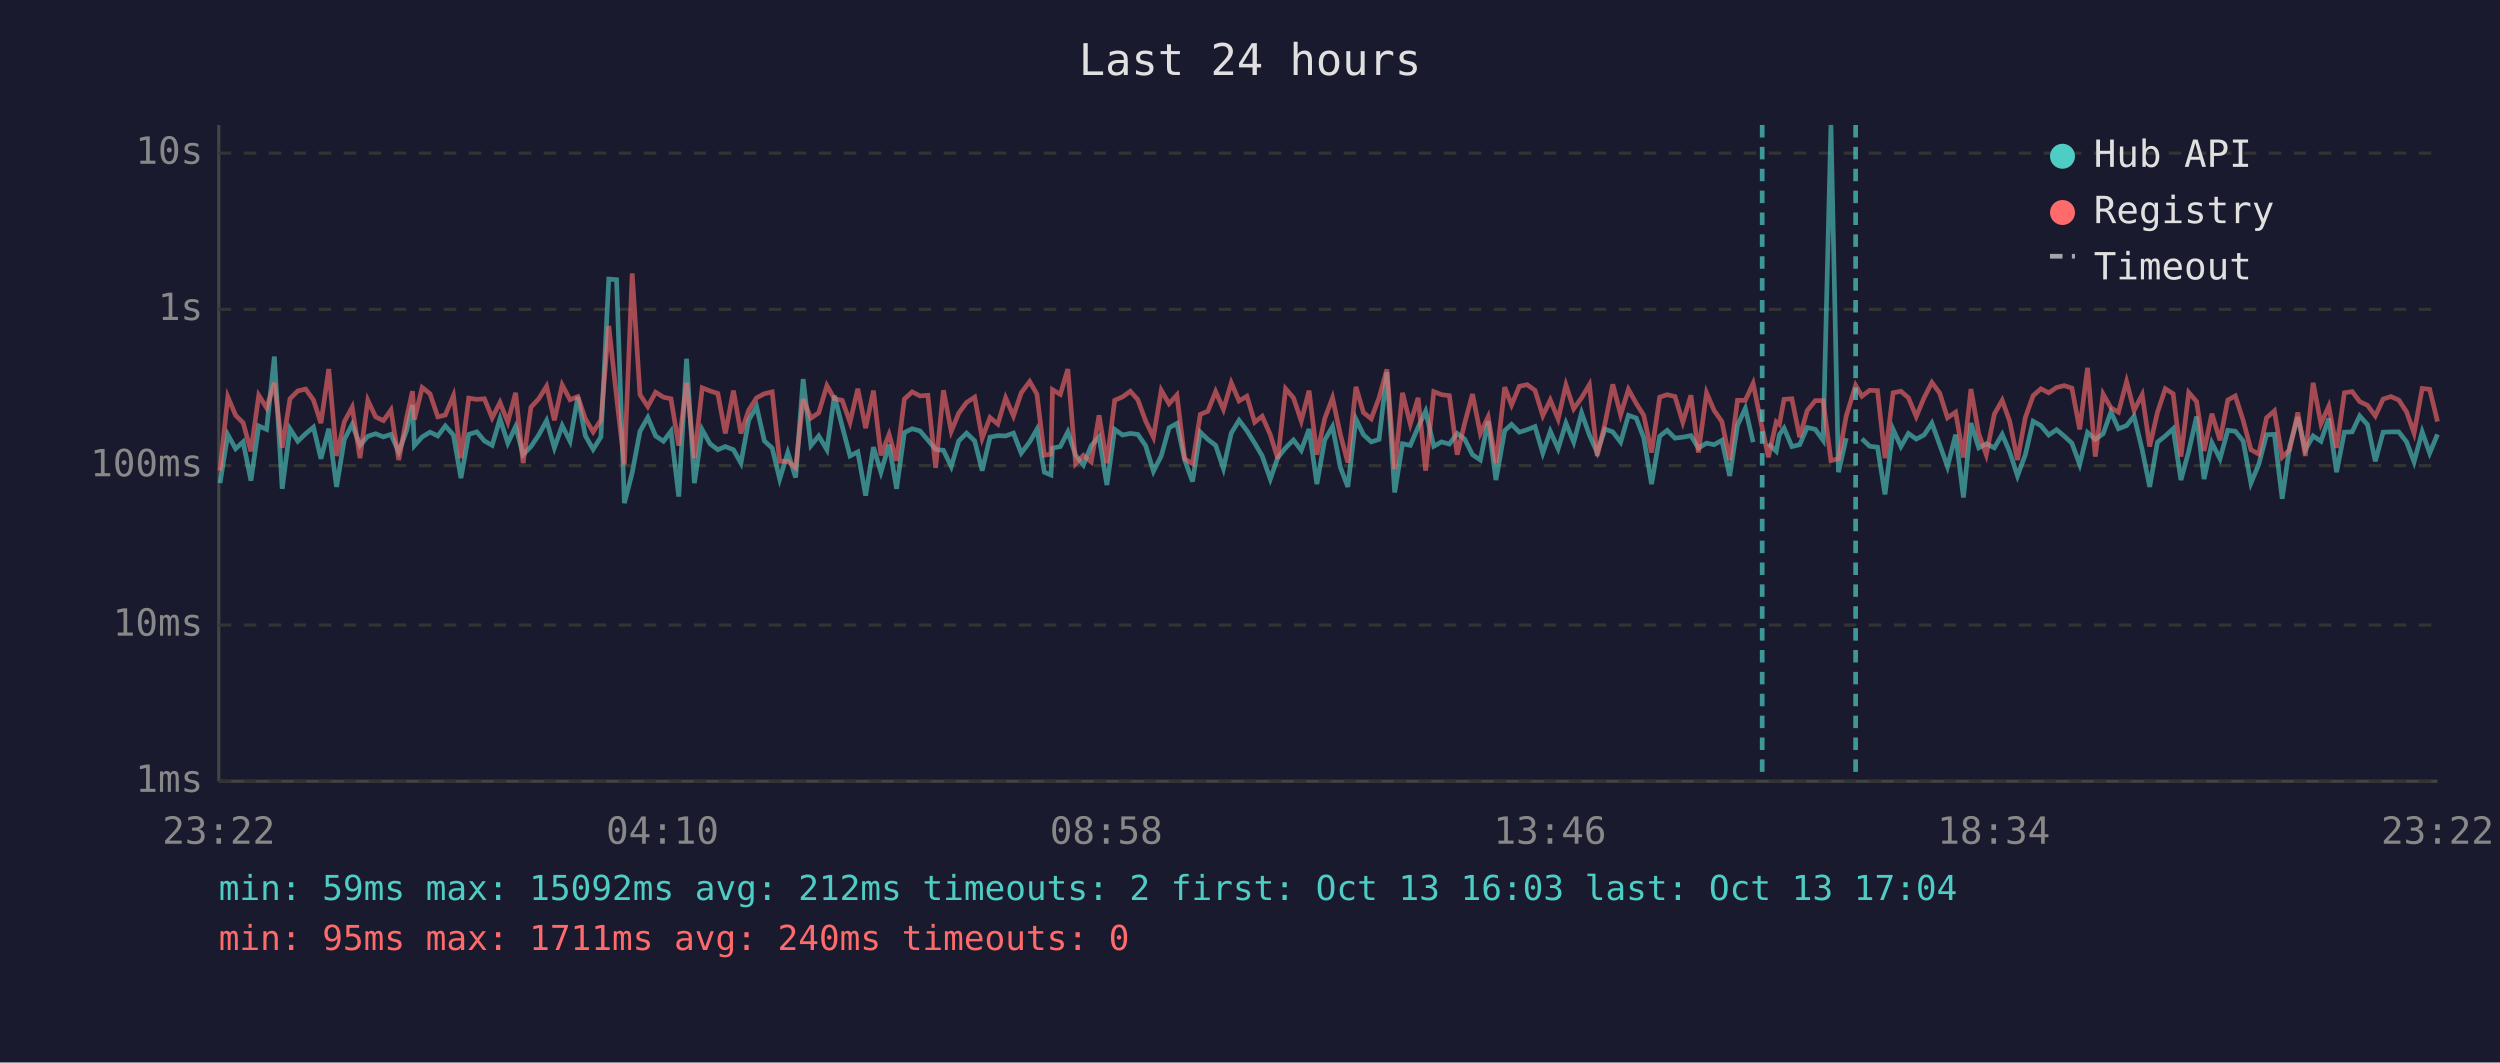
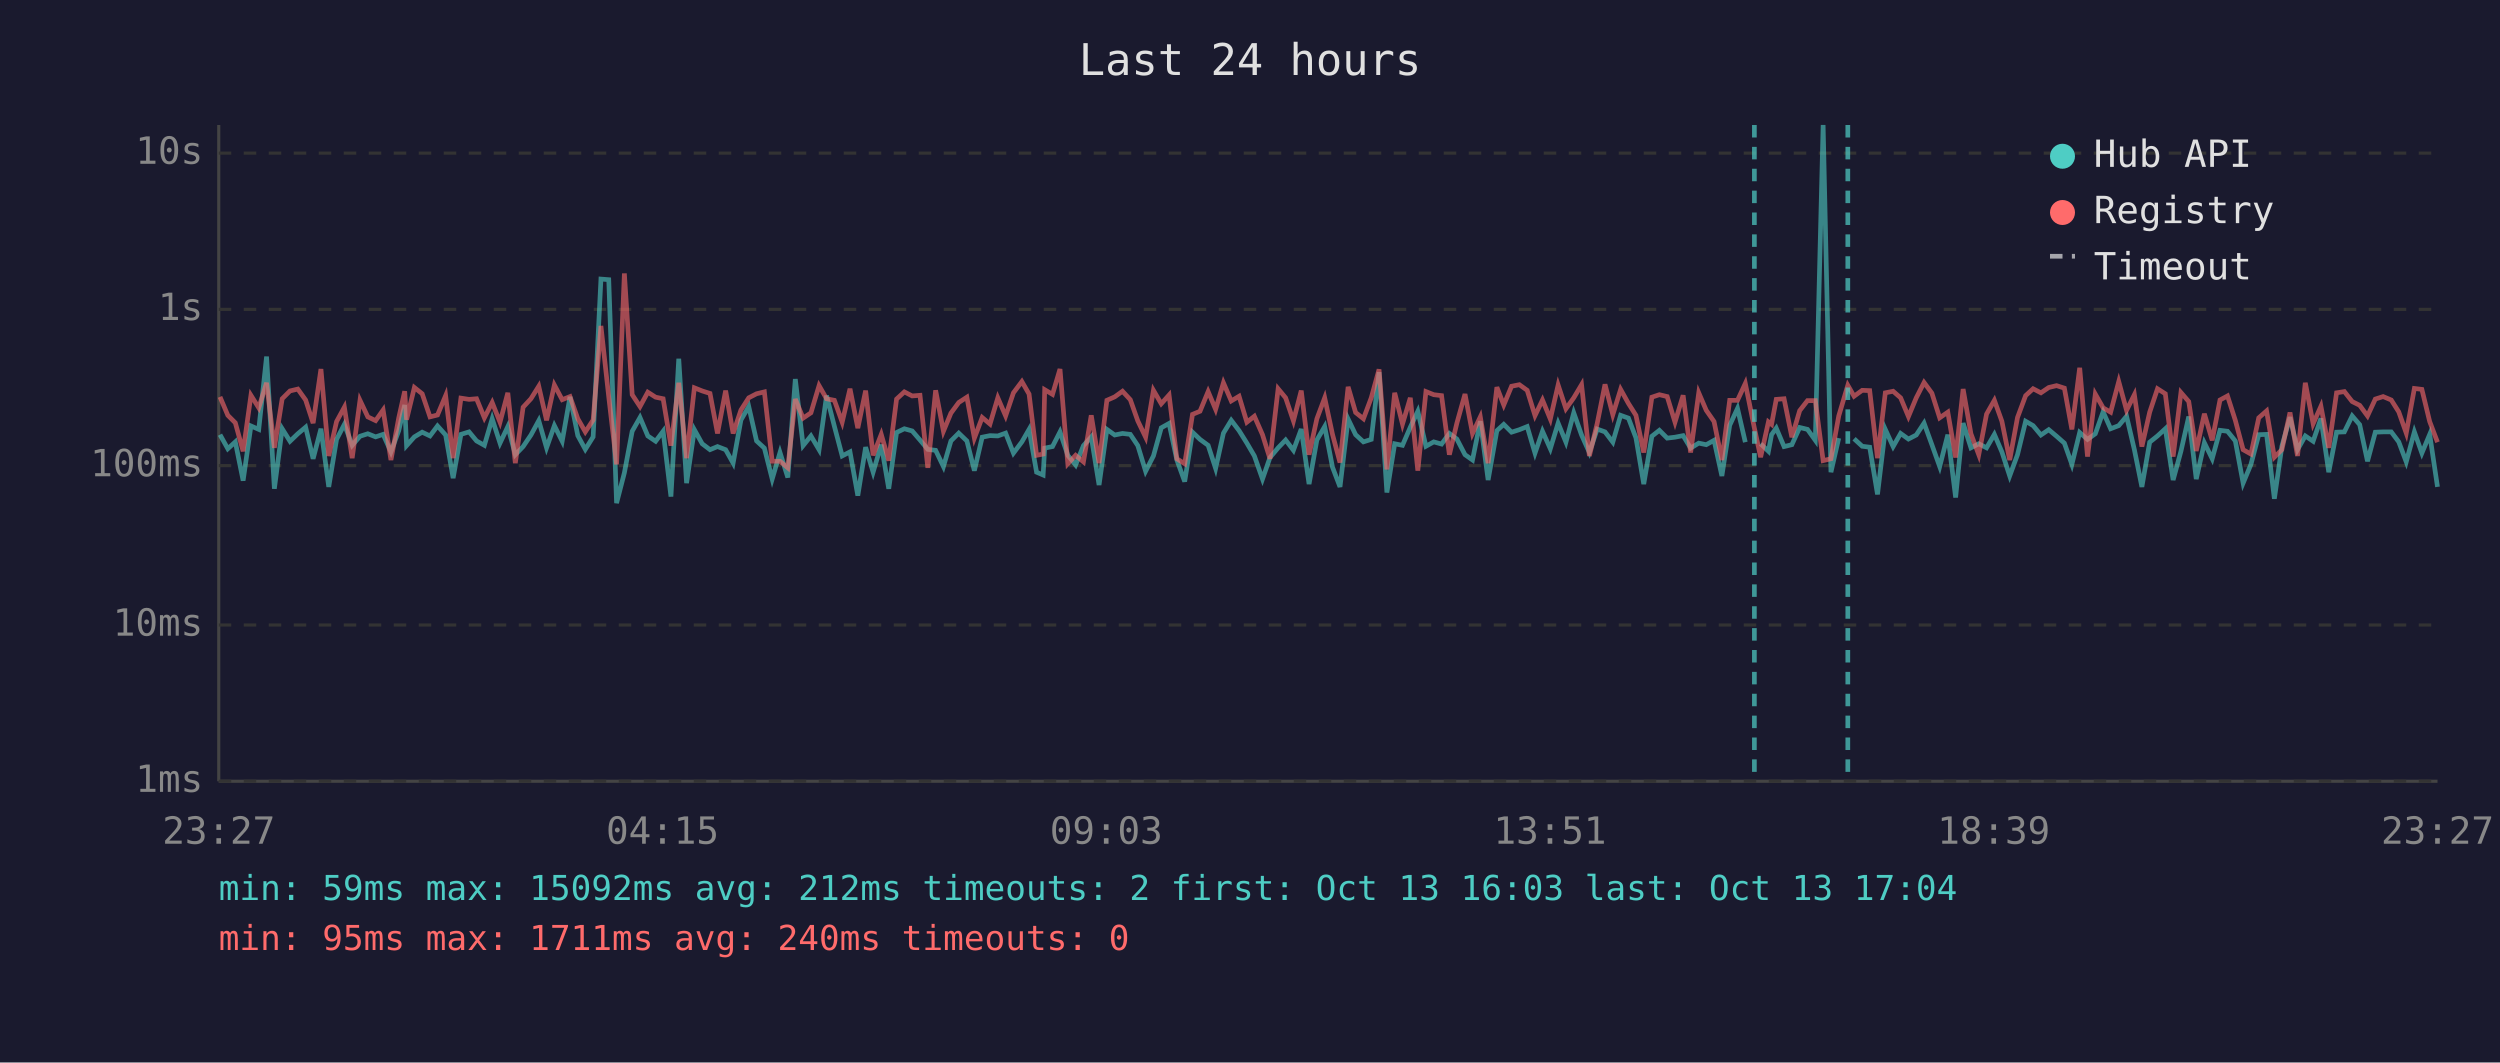
<svg xmlns="http://www.w3.org/2000/svg" viewBox="0 0 800 340" font-family="monospace" font-size="12">
  <rect width="800" height="340" fill="#1a1a2e" />
  <text x="400" y="24" fill="#e0e0e0" font-size="14" text-anchor="middle">Last 24 hours</text>
  <line x1="70" y1="40" x2="70" y2="250" stroke="#444" stroke-width="1" />
  <line x1="70" y1="250" x2="780" y2="250" stroke="#444" stroke-width="1" />
  <line x1="70" y1="250" x2="780" y2="250" stroke="#333" stroke-width="1" stroke-dasharray="4" />
  <text x="65" y="250" fill="#888" text-anchor="end" dominant-baseline="middle">1ms</text>
  <line x1="70" y1="200" x2="780" y2="200" stroke="#333" stroke-width="1" stroke-dasharray="4" />
  <text x="65" y="200" fill="#888" text-anchor="end" dominant-baseline="middle">10ms</text>
  <line x1="70" y1="149" x2="780" y2="149" stroke="#333" stroke-width="1" stroke-dasharray="4" />
  <text x="65" y="149" fill="#888" text-anchor="end" dominant-baseline="middle">100ms</text>
  <line x1="70" y1="99" x2="780" y2="99" stroke="#333" stroke-width="1" stroke-dasharray="4" />
  <text x="65" y="99" fill="#888" text-anchor="end" dominant-baseline="middle">1s</text>
  <line x1="70" y1="49" x2="780" y2="49" stroke="#333" stroke-width="1" stroke-dasharray="4" />
  <text x="65" y="49" fill="#888" text-anchor="end" dominant-baseline="middle">10s</text>
-   <text x="70" y="270" fill="#888" text-anchor="middle">23:22</text>
-   <text x="212" y="270" fill="#888" text-anchor="middle">04:10</text>
-   <text x="354" y="270" fill="#888" text-anchor="middle">08:58</text>
-   <text x="496" y="270" fill="#888" text-anchor="middle">13:46</text>
-   <text x="638" y="270" fill="#888" text-anchor="middle">18:34</text>
-   <text x="780" y="270" fill="#888" text-anchor="middle">23:22</text>
-   <polyline points="70.4,154.6 72.9,139.1 75.4,143.6 77.8,141.4 80.3,153.8 82.8,136.3 85.3,137.4 87.8,114.1 90.3,156.4 92.8,137.2 95.3,141.2 97.8,138.8 100.3,136.7 102.7,146.8 105.2,137.2 107.7,155.8 110.2,140.6 112.7,135.8 115.2,142.5 117.7,139.6 120.2,138.8 122.7,139.8 125.1,139.0 127.6,144.6 130.1,137.8 132.0,129.6 132.6,142.6 135.1,139.8 137.6,138.3 140.1,139.5 142.5,136.3 145.1,139.2 147.5,153.0 150.0,139.0 152.6,138.2 155.0,141.1 157.5,142.5 160.0,134.0 162.5,141.8 165.0,136.5 167.4,145.5 169.9,142.9 172.4,139.2 174.9,134.6 177.4,143.3 179.9,136.2 182.4,141.2 184.9,127.0 187.3,139.4 189.8,143.8 192.3,139.8 194.8,89.3 197.3,89.5 199.8,161.0 202.3,151.3 204.8,138.0 207.3,133.6 209.8,139.5 212.3,141.2 214.7,138.0 217.2,158.9 219.7,114.8 222.2,154.6 224.7,137.5 227.2,142.0 229.7,143.9 232.1,142.9 234.7,143.9 237.1,148.2 239.6,134.4 242.1,130.1 244.6,141.1 247.1,143.4 249.5,153.3 252.1,144.8 254.6,152.8 257.0,121.3 259.5,142.6 262.0,139.5 264.6,143.9 267.0,126.6 269.5,136.4 272.0,145.9 274.5,144.6 277.0,158.6 279.5,143.1 281.9,151.1 284.5,142.3 286.9,156.4 289.4,138.4 291.9,137.2 294.4,137.9 296.9,140.8 299.4,143.8 301.9,144.1 304.4,149.3 306.8,141.1 309.3,138.6 311.9,141.1 314.3,150.6 316.8,139.9 319.3,139.4 321.8,139.5 324.3,138.6 326.8,145.0 329.5,141.4 331.8,137.4 334.2,151.1 336.3,152.0 336.8,143.4 339.3,142.9 341.7,138.2 344.2,145.7 346.7,148.8 349.2,142.6 351.7,139.8 354.2,155.2 356.7,137.4 359.2,139.2 361.7,138.7 364.1,139.0 366.6,142.6 369.1,150.8 371.6,145.9 374.1,136.9 376.6,135.5 379.1,147.2 381.6,154.1 384.1,138.3 386.5,140.6 389.0,142.5 391.5,149.9 394.0,138.6 396.5,134.5 399.0,137.8 401.5,141.8 403.9,145.9 406.5,153.3 408.9,146.4 411.4,143.3 413.9,140.8 416.4,144.1 418.9,137.3 421.4,154.9 423.9,140.8 426.4,136.5 428.9,149.5 431.3,155.8 433.9,134.1 436.3,139.1 438.8,141.4 441.3,140.6 443.8,119.1 446.3,157.6 448.8,142.0 451.3,142.5 453.8,136.7 456.2,131.6 458.8,142.8 461.3,141.4 463.8,142.1 466.3,138.7 468.7,140.5 471.2,145.5 473.7,147.2 476.2,134.8 478.7,153.6 481.5,137.8 483.7,135.8 486.2,138.3 488.7,137.5 491.2,136.5 493.7,145.0 496.1,138.0 498.6,143.6 501.1,135.4 503.6,141.5 506.1,132.1 508.6,139.2 511.1,144.8 513.6,137.3 516.1,138.2 518.6,141.5 521.1,132.9 523.6,133.8 526.0,140.1 528.5,154.9 531.1,139.6 533.5,137.7 536.0,140.2 538.5,139.9 541.1,139.4 543.5,143.4 546.1,141.8 548.5,142.3 551.0,140.9 553.5,152.3 556.0,136.1 558.5,130.7 561.0,141.5" fill="none" stroke="#4ecdc4" stroke-width="1.5" opacity="0.6" />
-   <polyline points="565.9,142.0 568.4,144.4 569.4,139.1 570.9,137.0 573.4,142.9 575.9,142.3 578.3,136.8 580.9,137.4 583.4,140.9 585.9,40.0 588.3,151.1 590.8,140.2" fill="none" stroke="#4ecdc4" stroke-width="1.5" opacity="0.6" />
-   <polyline points="595.8,140.4 598.3,142.8 600.8,143.1 603.2,158.2 605.8,137.4 608.3,142.9 610.7,138.7 613.2,140.5 615.7,139.2 618.2,135.4 620.7,142.3 623.2,149.3 625.8,139.1 628.3,159.2 630.7,135.4 633.2,143.3 635.6,142.0 638.2,143.3 640.7,139.0 643.1,144.6 645.6,152.3 648.1,145.5 650.6,134.8 653.1,136.2 655.6,139.2 658.1,137.5 660.6,139.6 663.0,141.8 665.5,148.6 668.0,138.4 670.5,140.6 673.0,138.8 675.5,131.8 677.9,137.2 680.5,136.2 682.9,133.2 685.5,143.9 687.9,155.8 690.4,141.5 692.9,139.5 695.4,137.2 697.9,153.6 700.4,144.4 702.9,133.3 705.3,153.3 707.8,141.7 710.4,146.8 712.9,137.7 715.3,138.0 717.8,141.1 720.3,154.6 722.8,148.6 725.3,139.1 727.8,139.0 730.3,159.6 732.7,142.8 735.3,133.5 737.7,143.9 740.2,139.5 742.7,141.2 745.2,133.9 747.7,151.1 750.2,138.3 752.7,138.2 755.1,133.1 757.6,135.9 760.1,147.6 762.6,138.3 765.1,138.2 767.6,138.2 770.1,141.4 772.5,147.8 775.1,138.2 777.5,145.0 780.0,139.0" fill="none" stroke="#4ecdc4" stroke-width="1.5" opacity="0.6" />
-   <polyline points="70.4,150.6 72.9,127.0 75.4,132.9 77.8,135.3 80.3,144.4 82.8,126.5 85.3,130.5 87.8,122.5 90.3,143.3 92.8,127.6 95.3,125.1 97.8,124.5 100.3,128.0 102.7,135.4 105.2,118.1 107.7,145.9 110.2,134.9 112.7,130.3 115.2,146.6 117.7,128.1 120.2,133.4 122.7,134.6 125.1,131.2 127.6,147.2 130.1,133.7 132.0,125.2 132.6,134.3 135.1,124.0 137.6,126.0 140.1,133.4 142.5,132.8 145.1,126.6 147.5,146.6 150.0,127.4 152.6,127.8 155.0,127.6 157.5,133.7 160.0,128.8 162.5,135.1 165.0,125.7 167.4,148.2 169.9,130.3 172.4,127.6 174.9,123.6 177.4,134.5 179.9,123.2 182.4,127.9 184.9,126.9 187.3,134.0 189.8,138.2 192.3,134.4 194.8,104.3 197.3,127.0 199.8,148.6 202.3,87.5 204.8,126.3 207.3,130.1 209.8,125.5 212.3,127.1 214.7,127.6 217.2,142.6 219.7,122.5 222.2,146.6 224.7,124.1 227.2,125.1 229.7,125.9 232.1,138.7 234.7,125.0 237.1,138.7 239.6,131.2 242.1,127.3 244.6,126.0 247.1,125.4 249.5,147.6 252.1,147.6 254.6,149.7 257.0,127.7 259.5,133.8 262.0,132.1 264.6,123.4 267.0,127.6 269.5,128.1 272.0,135.1 274.5,124.4 277.0,137.0 279.5,125.0 281.9,145.7 284.5,139.0 286.9,147.4 289.4,127.7 291.9,125.4 294.4,126.7 296.9,126.5 299.4,149.7 301.9,124.9 304.4,138.0 306.8,132.2 309.3,128.8 311.9,127.1 314.3,140.2 316.8,133.6 319.3,135.7 321.8,127.3 324.3,133.1 326.8,125.7 329.5,122.1 331.8,126.1 334.2,145.7 336.3,145.3 336.8,124.7 339.3,126.2 341.7,118.1 344.2,148.4 346.7,145.7 349.2,147.8 351.7,132.9 354.2,148.2 356.7,128.1 359.2,127.0 361.7,125.2 364.1,127.9 366.6,134.7 369.1,139.9 371.6,124.9 374.1,129.2 376.6,126.4 379.1,146.8 381.6,148.4 384.1,132.6 386.5,131.6 389.0,125.3 391.5,131.0 394.0,122.5 396.5,128.3 399.0,126.8 401.5,135.1 403.9,133.2 406.5,139.1 408.9,146.8 411.4,124.4 413.9,127.3 416.4,134.7 418.9,125.0 421.4,145.5 423.9,134.0 426.4,127.3 428.9,139.0 431.3,148.0 433.9,123.8 436.3,132.0 438.8,134.0 441.3,127.3 443.8,118.2 446.3,150.2 448.8,125.7 451.3,135.7 453.8,127.3 456.2,150.6 458.8,125.3 461.3,126.3 463.8,126.6 466.3,145.5 468.7,135.4 471.2,126.1 473.7,138.7 476.2,133.4 478.7,148.2 481.5,123.9 483.7,129.6 486.2,123.6 488.7,123.1 491.2,124.9 493.7,133.0 496.1,128.0 498.6,134.1 501.1,123.2 503.6,130.8 506.1,127.3 508.6,123.1 511.1,145.9 513.6,135.5 516.1,123.0 518.6,132.7 521.1,124.6 523.6,129.1 526.0,132.9 528.5,144.8 531.1,127.1 533.5,126.3 536.0,126.9 538.5,135.1 541.1,126.5 543.5,144.8 546.1,125.7 548.5,131.3 551.0,134.9 553.5,147.2 556.0,128.1 558.5,128.1 561.0,122.7 563.9,137.0 565.9,146.3 568.4,135.0 569.4,135.8 570.9,127.8 573.4,127.6 575.9,139.9 578.3,131.4 580.9,128.2 583.4,128.2 585.9,147.4 588.3,146.8 590.8,133.1 593.8,123.3 595.8,126.8 598.3,124.9 600.8,125.0 603.2,146.6 605.8,125.7 608.3,125.2 610.7,127.3 613.2,133.3 615.7,127.3 618.2,122.4 620.7,125.8 623.2,133.7 625.8,131.9 628.3,146.4 630.7,124.5 633.2,138.8 635.6,145.5 638.2,132.5 640.7,128.1 643.1,134.8 645.6,147.2 648.1,133.6 650.6,126.6 653.1,124.4 655.6,125.7 658.1,124.0 660.6,123.4 663.0,124.2 665.5,137.4 668.0,117.7 670.5,146.1 673.0,126.1 675.5,130.5 677.9,131.9 680.5,122.1 682.9,131.3 685.5,126.3 687.9,142.9 690.4,131.9 692.9,124.4 695.4,126.0 697.9,146.1 700.4,125.6 702.9,128.5 705.3,144.3 707.8,132.4 710.4,140.9 712.9,128.0 715.3,126.7 717.8,134.5 720.3,143.9 722.8,145.3 725.3,133.7 727.8,131.5 730.3,146.3 732.7,143.9 735.3,132.0 737.7,145.9 740.2,122.5 742.7,135.6 745.2,130.0 747.7,143.3 750.2,125.7 752.7,125.3 755.1,128.5 757.6,129.7 760.1,133.1 762.6,127.7 765.1,126.9 767.6,128.0 770.1,131.8 772.5,138.6 775.1,124.3 777.5,124.6 780.0,134.9" fill="none" stroke="#ff6b6b" stroke-width="1.5" opacity="0.6" />
-   <line x1="563.9" y1="40" x2="563.9" y2="250" stroke="#4ecdc4" stroke-width="1.5" stroke-dasharray="4,3" opacity="0.7" />
-   <line x1="593.8" y1="40" x2="593.8" y2="250" stroke="#4ecdc4" stroke-width="1.5" stroke-dasharray="4,3" opacity="0.7" />
+   <text x="70" y="270" fill="#888" text-anchor="middle">23:27</text>
+   <text x="212" y="270" fill="#888" text-anchor="middle">04:15</text>
+   <text x="354" y="270" fill="#888" text-anchor="middle">09:03</text>
+   <text x="496" y="270" fill="#888" text-anchor="middle">13:51</text>
+   <text x="638" y="270" fill="#888" text-anchor="middle">18:39</text>
+   <text x="780" y="270" fill="#888" text-anchor="middle">23:27</text>
+   <polyline points="70.4,139.1 72.9,143.6 75.3,141.4 77.8,153.8 80.3,136.3 82.8,137.4 85.3,114.1 87.8,156.4 90.3,137.2 92.8,141.2 95.3,138.8 97.8,136.7 100.2,146.8 102.7,137.2 105.2,155.8 107.7,140.6 110.2,135.8 112.7,142.5 115.2,139.6 117.7,138.8 120.2,139.8 122.6,139.0 125.1,144.6 127.6,137.8 129.5,129.6 130.1,142.6 132.6,139.8 135.1,138.3 137.6,139.5 140.0,136.3 142.6,139.2 145.0,153.0 147.5,139.0 150.1,138.2 152.5,141.1 155.0,142.5 157.5,134.0 160.0,141.8 162.5,136.5 164.9,145.5 167.4,142.9 169.9,139.2 172.4,134.6 174.9,143.3 177.4,136.2 179.9,141.2 182.4,127.0 184.9,139.4 187.3,143.8 189.8,139.8 192.3,89.3 194.8,89.5 197.3,161.0 199.8,151.3 202.3,138.0 204.8,133.6 207.3,139.5 209.8,141.2 212.2,138.0 214.7,158.9 217.2,114.8 219.7,154.6 222.2,137.5 224.7,142.0 227.2,143.9 229.6,142.9 232.2,143.9 234.6,148.2 237.1,134.4 239.6,130.1 242.1,141.1 244.6,143.4 247.1,153.3 249.6,144.8 252.1,152.8 254.5,121.3 257.0,142.6 259.5,139.5 262.1,143.9 264.5,126.6 267.0,136.4 269.5,145.9 272.0,144.6 274.5,158.6 277.0,143.1 279.4,151.1 282.0,142.3 284.4,156.4 286.9,138.4 289.4,137.2 291.9,137.9 294.4,140.8 296.9,143.8 299.4,144.1 301.9,149.3 304.3,141.1 306.8,138.6 309.4,141.1 311.8,150.6 314.3,139.9 316.8,139.4 319.3,139.5 321.8,138.6 324.3,145.0 327.0,141.4 329.3,137.4 331.7,151.1 333.8,152.0 334.3,143.4 336.8,142.9 339.2,138.2 341.7,145.7 344.2,148.8 346.7,142.6 349.2,139.8 351.7,155.2 354.2,137.4 356.7,139.2 359.2,138.7 361.7,139.0 364.1,142.6 366.6,150.8 369.1,145.9 371.6,136.9 374.1,135.5 376.6,147.2 379.1,154.1 381.6,138.3 384.0,140.6 386.6,142.5 389.0,149.9 391.5,138.6 394.0,134.5 396.5,137.8 399.0,141.8 401.4,145.9 404.0,153.3 406.4,146.4 409.0,143.3 411.4,140.8 413.9,144.1 416.4,137.3 418.9,154.9 421.4,140.8 423.9,136.5 426.4,149.5 428.8,155.8 431.4,134.1 433.8,139.1 436.3,141.4 438.8,140.6 441.3,119.1 443.8,157.6 446.3,142.0 448.8,142.5 451.3,136.7 453.7,131.6 456.3,142.8 458.8,141.4 461.3,142.1 463.8,138.7 466.2,140.5 468.8,145.5 471.2,147.2 473.7,134.8 476.2,153.6 479.0,137.8 481.2,135.8 483.7,138.3 486.2,137.5 488.7,136.5 491.2,145.0 493.6,138.0 496.1,143.6 498.6,135.4 501.1,141.5 503.6,132.1 506.1,139.2 508.6,144.8 511.1,137.3 513.6,138.2 516.1,141.5 518.6,132.9 521.1,133.8 523.5,140.1 526.0,154.9 528.6,139.6 531.0,137.7 533.5,140.2 536.0,139.9 538.6,139.4 541.0,143.4 543.6,141.8 546.0,142.3 548.5,140.9 551.0,152.3 553.5,136.1 556.0,130.7 558.5,141.5" fill="none" stroke="#4ecdc4" stroke-width="1.5" opacity="0.6" />
+   <polyline points="563.4,142.0 565.9,144.4 566.9,139.1 568.4,137.0 570.9,142.9 573.4,142.3 575.9,136.8 578.4,137.4 580.9,140.9 583.4,40.0 585.9,151.1 588.4,140.2" fill="none" stroke="#4ecdc4" stroke-width="1.5" opacity="0.6" />
+   <polyline points="593.3,140.4 595.9,142.8 598.3,143.1 600.8,158.2 603.3,137.4 605.8,142.9 608.2,138.7 610.7,140.5 613.2,139.2 615.7,135.4 618.2,142.3 620.7,149.3 623.3,139.1 625.8,159.2 628.2,135.4 630.7,143.3 633.2,142.0 635.7,143.3 638.2,139.0 640.6,144.6 643.1,152.3 645.6,145.5 648.2,134.8 650.6,136.2 653.1,139.2 655.6,137.5 658.1,139.6 660.6,141.8 663.0,148.6 665.5,138.4 668.0,140.6 670.5,138.8 673.0,131.8 675.4,137.2 678.0,136.2 680.5,133.2 683.0,143.9 685.4,155.8 687.9,141.5 690.4,139.5 692.9,137.2 695.4,153.6 697.9,144.4 700.4,133.3 702.8,153.3 705.4,141.7 707.9,146.8 710.4,137.7 712.8,138.0 715.3,141.1 717.8,154.6 720.3,148.6 722.8,139.1 725.3,139.0 727.8,159.6 730.2,142.8 732.8,133.5 735.2,143.9 737.7,139.5 740.2,141.2 742.7,133.9 745.2,151.1 747.7,138.3 750.2,138.2 752.7,133.1 755.1,135.9 757.6,147.6 760.1,138.3 762.6,138.2 765.2,138.2 767.6,141.4 770.0,147.8 772.6,138.2 775.0,145.0 777.5,139.0 780.0,155.8" fill="none" stroke="#4ecdc4" stroke-width="1.5" opacity="0.6" />
+   <polyline points="70.4,127.0 72.9,132.9 75.3,135.3 77.8,144.4 80.3,126.5 82.8,130.5 85.3,122.5 87.8,143.3 90.3,127.6 92.8,125.1 95.3,124.5 97.8,128.0 100.2,135.4 102.7,118.1 105.2,145.9 107.7,134.9 110.2,130.3 112.7,146.6 115.2,128.1 117.7,133.4 120.2,134.6 122.6,131.2 125.1,147.2 127.6,133.7 129.5,125.2 130.1,134.3 132.6,124.0 135.1,126.0 137.6,133.4 140.0,132.8 142.6,126.6 145.0,146.6 147.5,127.4 150.1,127.8 152.5,127.6 155.0,133.7 157.5,128.8 160.0,135.1 162.5,125.7 164.9,148.2 167.4,130.3 169.9,127.6 172.4,123.6 174.9,134.5 177.4,123.2 179.9,127.9 182.4,126.9 184.9,134.0 187.3,138.2 189.8,134.4 192.3,104.3 194.8,127.0 197.3,148.6 199.8,87.5 202.3,126.3 204.8,130.1 207.3,125.5 209.8,127.1 212.2,127.6 214.7,142.6 217.2,122.5 219.7,146.6 222.2,124.1 224.7,125.1 227.2,125.9 229.6,138.7 232.2,125.0 234.6,138.7 237.1,131.2 239.6,127.3 242.1,126.0 244.6,125.4 247.1,147.6 249.6,147.6 252.1,149.7 254.5,127.7 257.0,133.8 259.5,132.1 262.1,123.4 264.5,127.6 267.0,128.1 269.5,135.1 272.0,124.4 274.5,137.0 277.0,125.0 279.4,145.7 282.0,139.0 284.4,147.4 286.9,127.7 289.4,125.4 291.9,126.7 294.4,126.5 296.9,149.7 299.4,124.9 301.9,138.0 304.3,132.2 306.8,128.8 309.4,127.1 311.8,140.2 314.3,133.6 316.8,135.7 319.3,127.3 321.8,133.1 324.3,125.7 327.0,122.1 329.3,126.1 331.7,145.7 333.8,145.3 334.3,124.7 336.8,126.2 339.2,118.1 341.7,148.4 344.2,145.7 346.7,147.8 349.2,132.9 351.7,148.2 354.2,128.1 356.7,127.0 359.2,125.2 361.7,127.9 364.1,134.7 366.6,139.9 369.1,124.9 371.6,129.2 374.1,126.4 376.6,146.8 379.1,148.4 381.6,132.6 384.0,131.6 386.6,125.3 389.0,131.0 391.5,122.5 394.0,128.3 396.5,126.8 399.0,135.1 401.4,133.2 404.0,139.1 406.4,146.8 409.0,124.4 411.4,127.3 413.9,134.7 416.4,125.0 418.9,145.5 421.4,134.0 423.9,127.3 426.4,139.0 428.8,148.0 431.4,123.8 433.8,132.0 436.3,134.0 438.8,127.3 441.3,118.2 443.8,150.2 446.3,125.7 448.8,135.7 451.3,127.3 453.7,150.6 456.3,125.3 458.8,126.3 461.3,126.6 463.8,145.5 466.2,135.4 468.8,126.1 471.2,138.7 473.7,133.4 476.2,148.2 479.0,123.9 481.2,129.6 483.7,123.6 486.2,123.1 488.7,124.9 491.2,133.0 493.6,128.0 496.1,134.1 498.6,123.2 501.1,130.8 503.6,127.3 506.1,123.1 508.6,145.9 511.1,135.5 513.6,123.0 516.1,132.7 518.6,124.6 521.1,129.1 523.5,132.9 526.0,144.8 528.6,127.1 531.0,126.3 533.5,126.9 536.0,135.1 538.6,126.5 541.0,144.8 543.6,125.7 546.0,131.3 548.5,134.9 551.0,147.2 553.5,128.1 556.0,128.1 558.5,122.7 561.4,137.0 563.4,146.3 565.9,135.0 566.9,135.8 568.4,127.8 570.9,127.6 573.4,139.9 575.9,131.4 578.4,128.2 580.9,128.2 583.4,147.4 585.9,146.8 588.4,133.1 591.3,123.3 593.3,126.8 595.9,124.9 598.3,125.0 600.8,146.6 603.3,125.7 605.8,125.2 608.2,127.3 610.7,133.3 613.2,127.3 615.7,122.4 618.2,125.8 620.7,133.7 623.3,131.9 625.8,146.4 628.2,124.5 630.7,138.8 633.2,145.5 635.7,132.5 638.2,128.1 640.6,134.8 643.1,147.2 645.6,133.6 648.2,126.6 650.6,124.4 653.1,125.7 655.6,124.0 658.1,123.4 660.6,124.2 663.0,137.4 665.5,117.7 668.0,146.1 670.5,126.1 673.0,130.5 675.4,131.9 678.0,122.1 680.5,131.3 683.0,126.3 685.4,142.9 687.9,131.9 690.4,124.4 692.9,126.0 695.4,146.1 697.9,125.6 700.4,128.5 702.8,144.3 705.4,132.4 707.9,140.9 710.4,128.0 712.8,126.7 715.3,134.5 717.8,143.9 720.3,145.3 722.8,133.7 725.3,131.5 727.8,146.3 730.2,143.9 732.8,132.0 735.2,145.9 737.7,122.5 740.2,135.6 742.7,130.0 745.2,143.3 747.7,125.7 750.2,125.3 752.7,128.5 755.1,129.7 757.6,133.1 760.1,127.7 762.6,126.9 765.2,128.0 767.6,131.8 770.0,138.6 772.6,124.3 775.0,124.6 777.5,134.9 780.0,141.5" fill="none" stroke="#ff6b6b" stroke-width="1.5" opacity="0.6" />
+   <line x1="561.4" y1="40" x2="561.4" y2="250" stroke="#4ecdc4" stroke-width="1.5" stroke-dasharray="4,3" opacity="0.7" />
+   <line x1="591.3" y1="40" x2="591.3" y2="250" stroke="#4ecdc4" stroke-width="1.5" stroke-dasharray="4,3" opacity="0.7" />
  <circle cx="660" cy="50" r="4" fill="#4ecdc4" />
  <text x="670" y="50" fill="#e0e0e0" dominant-baseline="middle">Hub API</text>
  <circle cx="660" cy="68" r="4" fill="#ff6b6b" />
  <text x="670" y="68" fill="#e0e0e0" dominant-baseline="middle">Registry</text>
  <line x1="656" y1="82" x2="664" y2="82" stroke="#e0e0e0" stroke-width="1.5" stroke-dasharray="4,3" opacity="0.7" />
  <text x="670" y="86" fill="#e0e0e0" dominant-baseline="middle">Timeout</text>
  <text x="70" y="288" fill="#4ecdc4" font-size="11">min: 59ms  max: 15092ms  avg: 212ms  timeouts: 2  first: Oct 13 16:03  last: Oct 13 17:04</text>
  <text x="70" y="304" fill="#ff6b6b" font-size="11">min: 95ms  max: 1711ms  avg: 240ms  timeouts: 0</text>
</svg>
